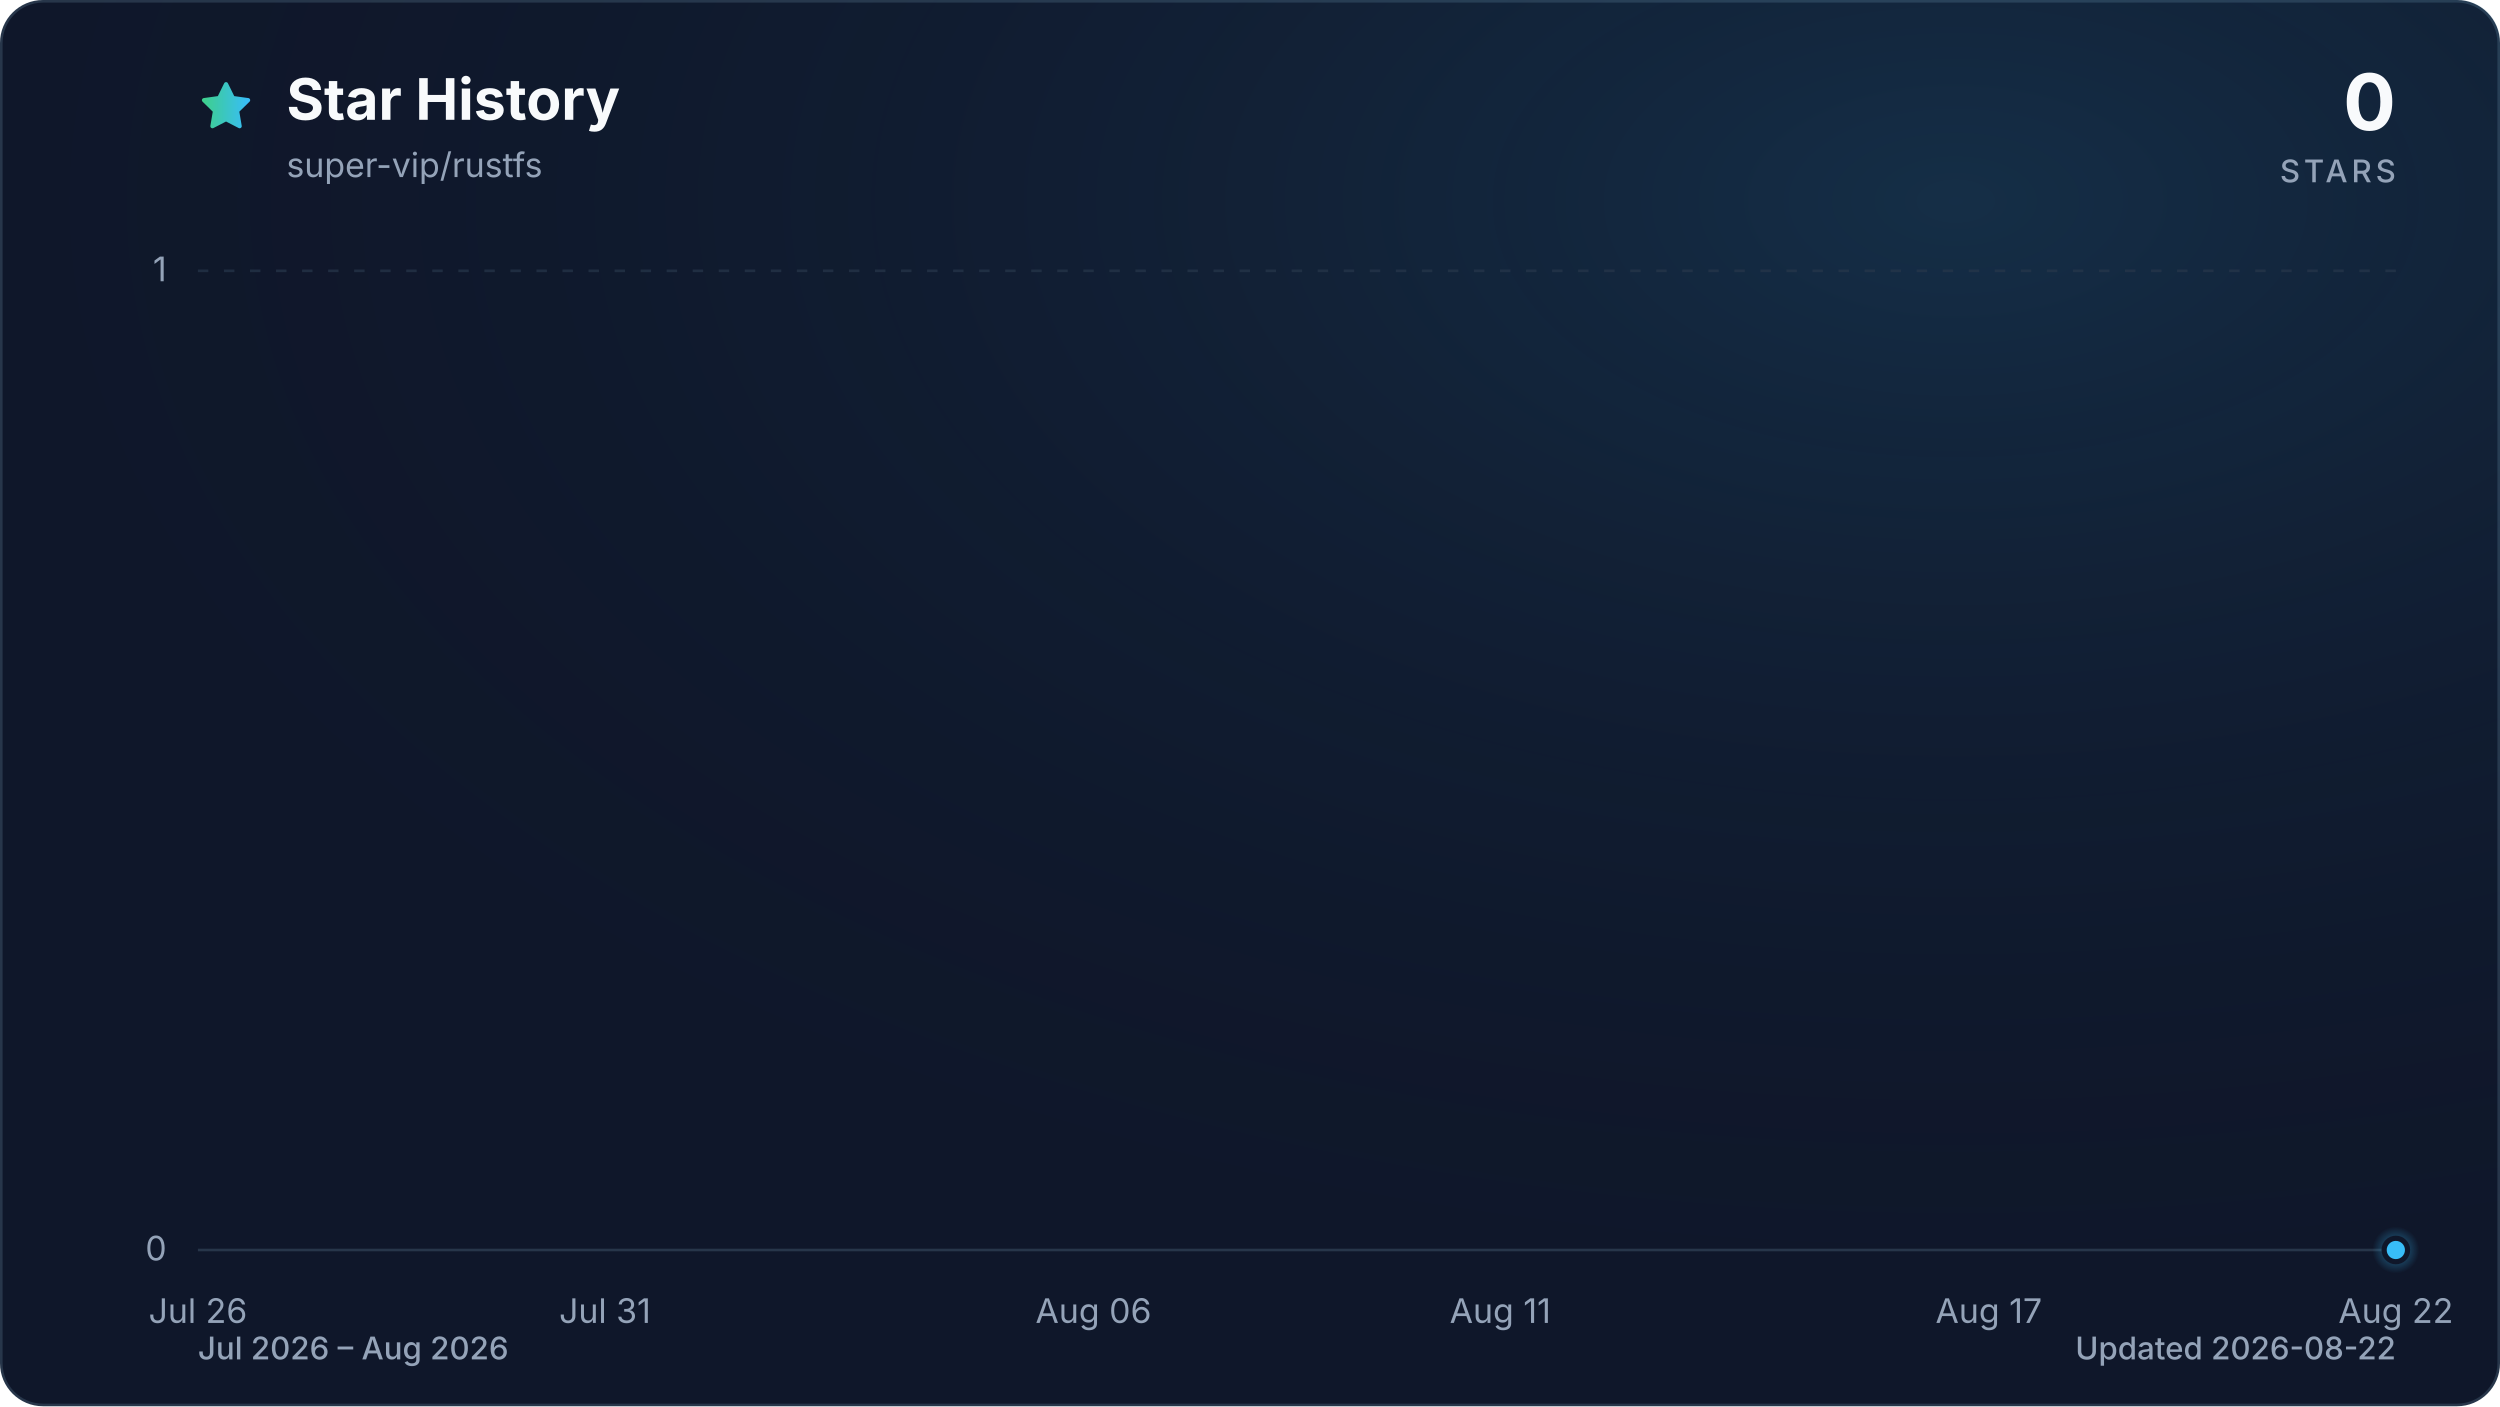
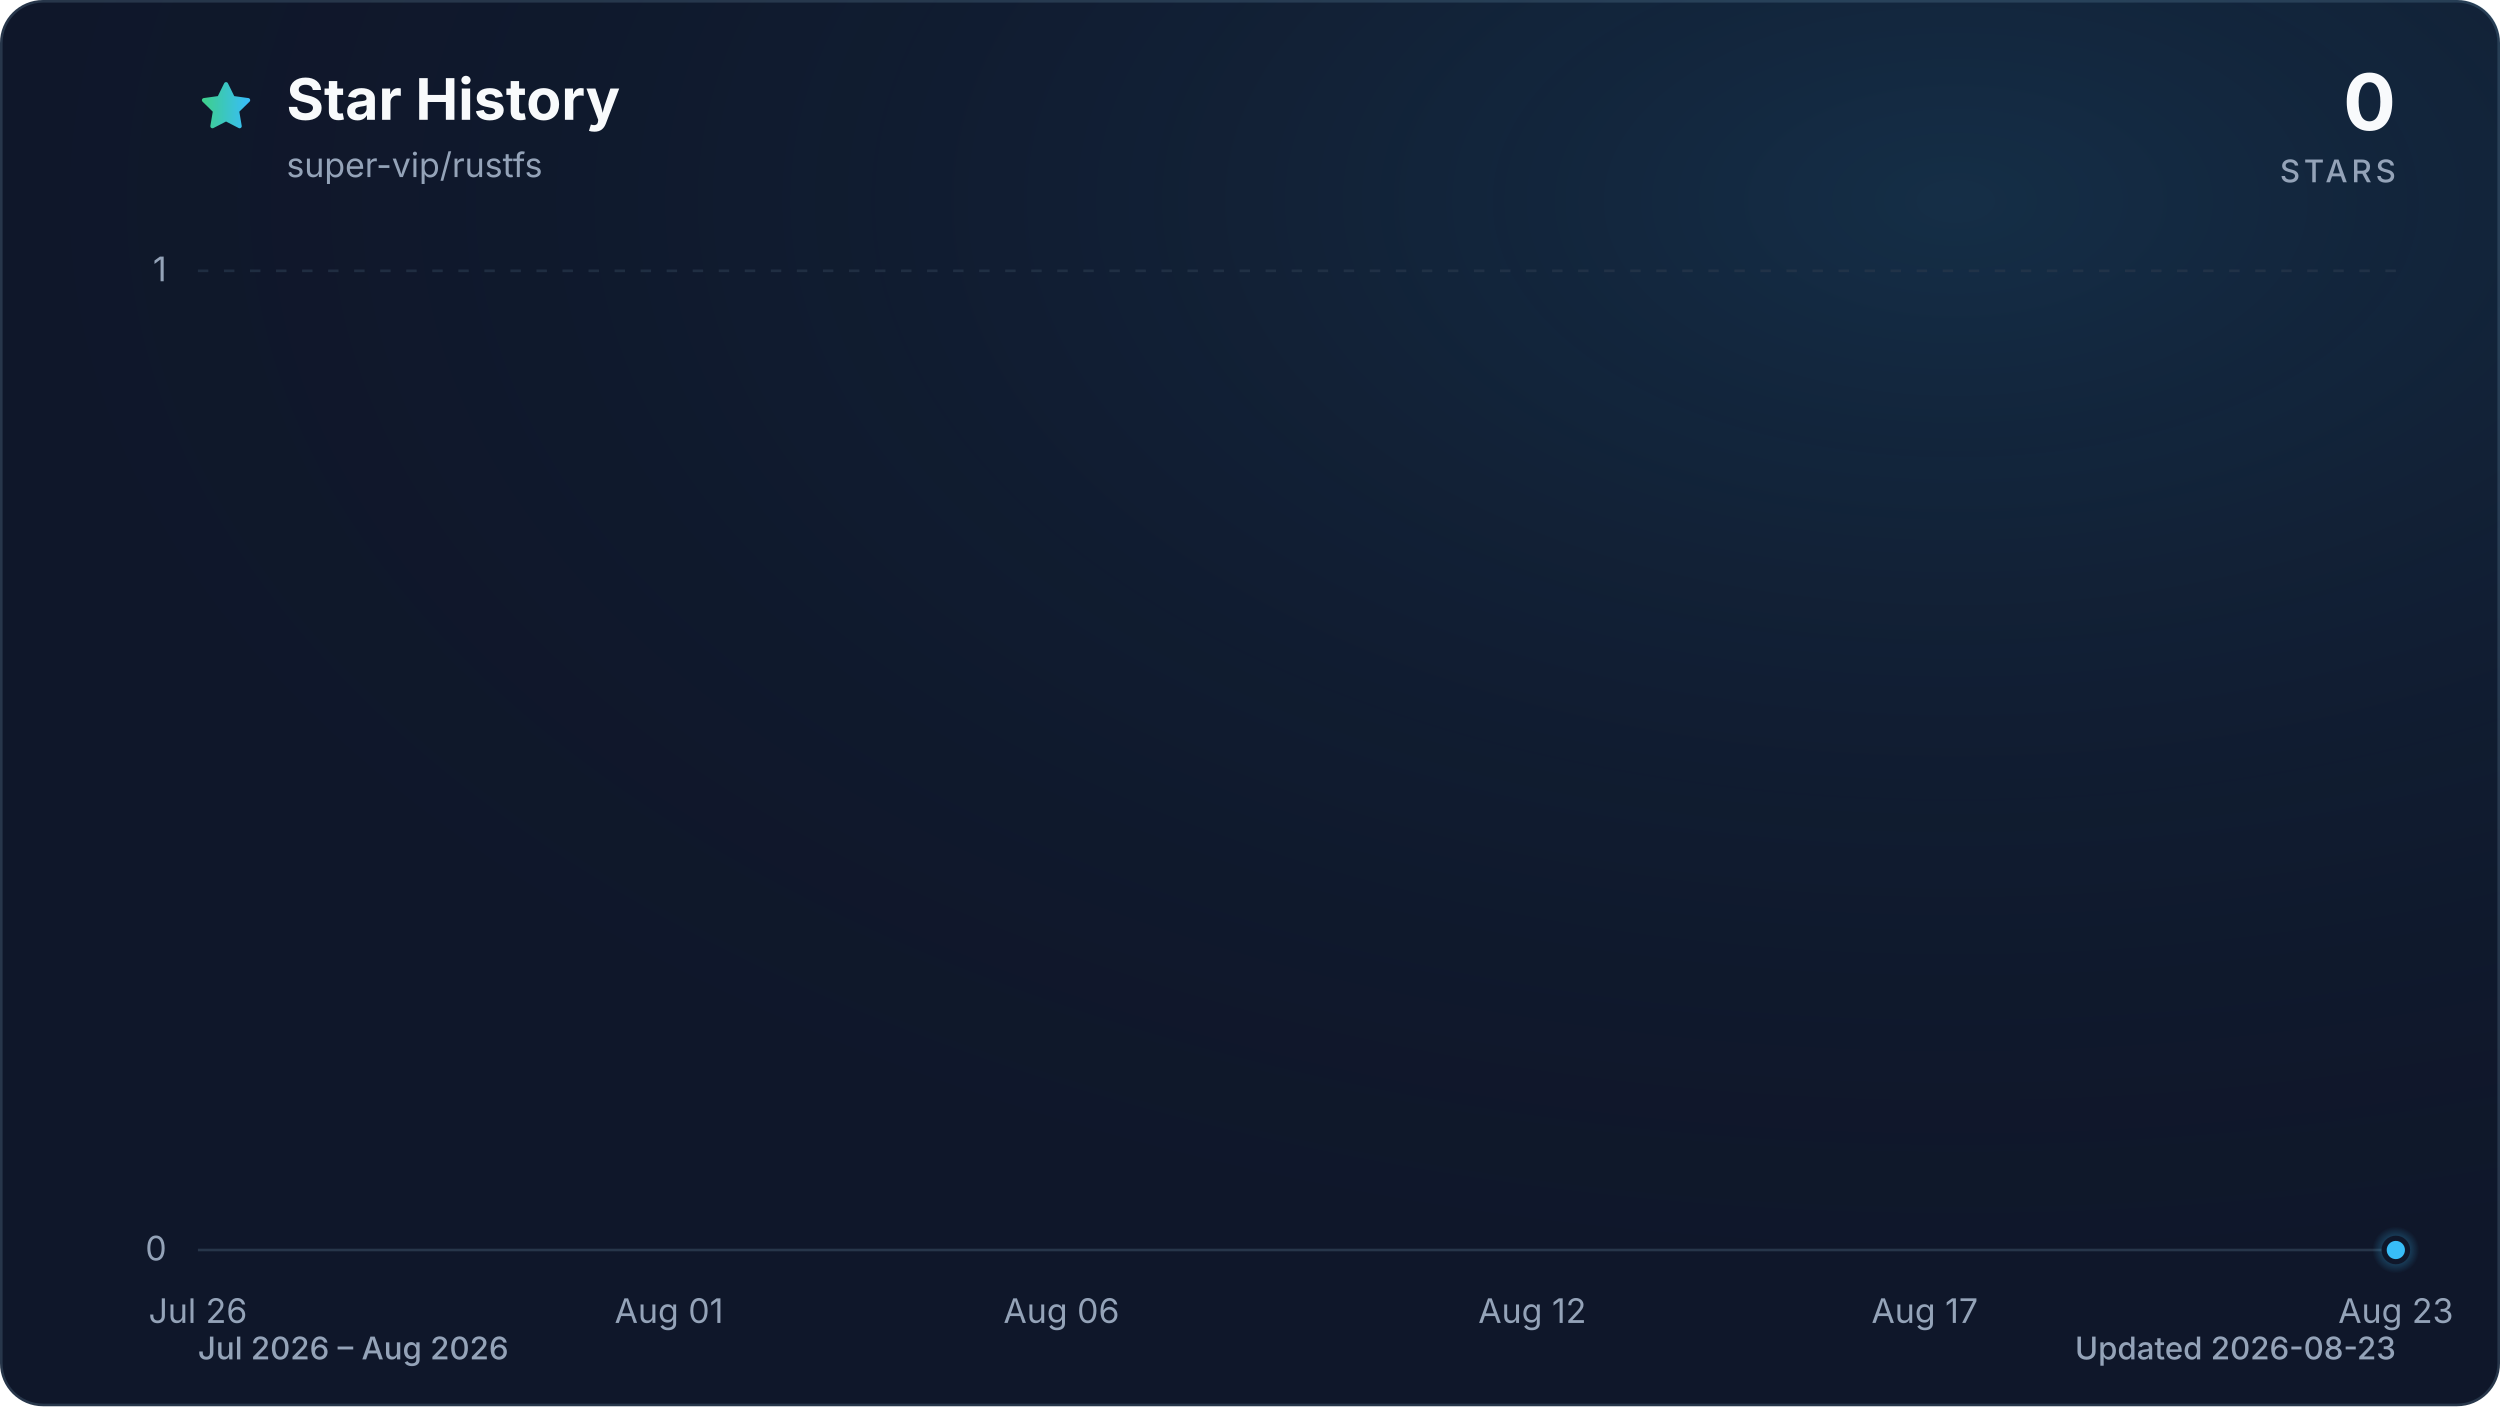
<svg xmlns="http://www.w3.org/2000/svg" viewBox="0 0 960 540" role="img" aria-labelledby="title description" data-style="gradient" data-variant="glow" data-animated="true">
  <defs>
    <linearGradient id="trend" x1="0" y1="0" x2="1" y2="0">
      <stop offset="0%" stop-color="#3ecf8e" />
      <stop offset="100%" stop-color="#38bdf8" />
    </linearGradient>
    <linearGradient id="area" x1="0" y1="0" x2="0" y2="1">
      <stop offset="0%" stop-color="#3ecf8e" stop-opacity="0.30" />
      <stop offset="55%" stop-color="#38bdf8" stop-opacity="0.10" />
      <stop offset="100%" stop-color="#38bdf8" stop-opacity="0.01" />
    </linearGradient>
    <radialGradient id="marker-halo" cx="50%" cy="50%" r="50%">
      <stop offset="0%" stop-color="#38bdf8" stop-opacity="0.55" />
      <stop offset="100%" stop-color="#38bdf8" stop-opacity="0" />
    </radialGradient>
    <radialGradient id="surface-glow" cx="78%" cy="14%" r="80%">
      <stop offset="0%" stop-color="#38bdf8" stop-opacity="0.14" />
      <stop offset="100%" stop-color="#0f172a" stop-opacity="0" />
    </radialGradient>
    <filter id="trend-glow" x="-20%" y="-20%" width="140%" height="140%">
      <feGaussianBlur stdDeviation="7" />
    </filter>
  </defs>
  <style>
.trend-enter{transform-box:fill-box;transform-origin:center;animation:trend-enter 520ms cubic-bezier(0.16,1,0.3,1)}
.marker-enter{transform-box:fill-box;transform-origin:center;animation:marker-enter 320ms cubic-bezier(0.16,1,0.3,1) 200ms both}
.marker-pulse{transform-box:fill-box;transform-origin:center;animation:marker-pulse 2.6s ease-out infinite}
@keyframes trend-enter{from{opacity:.35;transform:translateY(10px)}to{opacity:1;transform:translateY(0)}}
@keyframes marker-enter{from{opacity:0;transform:scale(.4)}to{opacity:1;transform:scale(1)}}
@keyframes marker-pulse{0%{opacity:.5;transform:scale(.7)}70%,100%{opacity:0;transform:scale(2.1)}}
@media (prefers-reduced-motion:reduce){.trend-enter,.marker-enter,.marker-pulse{animation:none!important}}
@media (prefers-reduced-motion:reduce){.marker-pulse{opacity:0}}
</style>
  <rect x="0.5" y="0.5" width="959" height="539" fill="#0f172a" stroke="#27364a" stroke-width="1" rx="16" />
  <rect width="960" height="540" fill="url(#surface-glow)" rx="16" />
  <path d="M12 2.6l2.9 5.9 6.5.9-4.7 4.6 1.1 6.5-5.8-3-5.8 3 1.1-6.5-4.7-4.6 6.5-.9L12 2.6Z" transform="translate(76 30) scale(.9)" fill="url(#trend)" stroke="url(#trend)" stroke-width="1.8" stroke-linejoin="round" aria-hidden="true" />
  <text x="110" y="46" fill="#f8fafc" font-family="ui-sans-serif, system-ui, -apple-system, BlinkMacSystemFont, 'Segoe UI', sans-serif" font-size="22" font-weight="700">Star History</text>
  <text x="110" y="68" fill="#94a3b8" font-family="ui-sans-serif, system-ui, -apple-system, BlinkMacSystemFont, 'Segoe UI', sans-serif" font-size="13">super-vip/rustfs</text>
  <text x="920" y="50" fill="#f8fafc" font-family="ui-sans-serif, system-ui, -apple-system, BlinkMacSystemFont, 'Segoe UI', sans-serif" font-size="30" font-weight="700" text-anchor="end">0</text>
  <text x="920" y="70" fill="#94a3b8" font-family="ui-sans-serif, system-ui, -apple-system, BlinkMacSystemFont, 'Segoe UI', sans-serif" font-size="12" font-weight="500" letter-spacing="1.5" text-anchor="end">STARS</text>
  <line x1="76" y1="480.0" x2="920" y2="480.0" stroke="#27364a" stroke-width="1" stroke-dasharray="0" opacity="1" />
  <text x="64" y="484.0" fill="#94a3b8" font-family="ui-sans-serif, system-ui, -apple-system, BlinkMacSystemFont, 'Segoe UI', sans-serif" font-size="13" text-anchor="end">0</text>
  <line x1="76" y1="104.0" x2="920" y2="104.0" stroke="#27364a" stroke-width="1" stroke-dasharray="4 6" opacity="0.7" />
  <text x="64" y="108.0" fill="#94a3b8" font-family="ui-sans-serif, system-ui, -apple-system, BlinkMacSystemFont, 'Segoe UI', sans-serif" font-size="13" text-anchor="end">1</text>
  <text x="76.0" y="508" fill="#94a3b8" font-family="ui-sans-serif, system-ui, -apple-system, BlinkMacSystemFont, 'Segoe UI', sans-serif" font-size="13" text-anchor="middle">Jul 26</text>
-   <text x="232.3" y="508" fill="#94a3b8" font-family="ui-sans-serif, system-ui, -apple-system, BlinkMacSystemFont, 'Segoe UI', sans-serif" font-size="13" text-anchor="middle">Jul 31</text>
-   <text x="419.9" y="508" fill="#94a3b8" font-family="ui-sans-serif, system-ui, -apple-system, BlinkMacSystemFont, 'Segoe UI', sans-serif" font-size="13" text-anchor="middle">Aug 06</text>
-   <text x="576.1" y="508" fill="#94a3b8" font-family="ui-sans-serif, system-ui, -apple-system, BlinkMacSystemFont, 'Segoe UI', sans-serif" font-size="13" text-anchor="middle">Aug 11</text>
-   <text x="763.7" y="508" fill="#94a3b8" font-family="ui-sans-serif, system-ui, -apple-system, BlinkMacSystemFont, 'Segoe UI', sans-serif" font-size="13" text-anchor="middle">Aug 17</text>
-   <text x="920.0" y="508" fill="#94a3b8" font-family="ui-sans-serif, system-ui, -apple-system, BlinkMacSystemFont, 'Segoe UI', sans-serif" font-size="13" text-anchor="middle">Aug 22</text>
+   <text x="256.9" y="508" fill="#94a3b8" font-family="ui-sans-serif, system-ui, -apple-system, BlinkMacSystemFont, 'Segoe UI', sans-serif" font-size="13" text-anchor="middle">Aug 01</text>
+   <text x="407.6" y="508" fill="#94a3b8" font-family="ui-sans-serif, system-ui, -apple-system, BlinkMacSystemFont, 'Segoe UI', sans-serif" font-size="13" text-anchor="middle">Aug 06</text>
+   <text x="588.4" y="508" fill="#94a3b8" font-family="ui-sans-serif, system-ui, -apple-system, BlinkMacSystemFont, 'Segoe UI', sans-serif" font-size="13" text-anchor="middle">Aug 12</text>
+   <text x="739.1" y="508" fill="#94a3b8" font-family="ui-sans-serif, system-ui, -apple-system, BlinkMacSystemFont, 'Segoe UI', sans-serif" font-size="13" text-anchor="middle">Aug 17</text>
+   <text x="920.0" y="508" fill="#94a3b8" font-family="ui-sans-serif, system-ui, -apple-system, BlinkMacSystemFont, 'Segoe UI', sans-serif" font-size="13" text-anchor="middle">Aug 23</text>
  <g class="trend-enter">
-     <path d="M 76.0 480.0 C 86.4 480.0, 96.8 480.0, 107.3 480.0 C 117.7 480.0, 128.1 480.0, 138.5 480.0 C 148.9 480.0, 159.4 480.0, 169.8 480.0 C 180.2 480.0, 190.6 480.0, 201.0 480.0 C 211.5 480.0, 221.9 480.0, 232.3 480.0 C 242.7 480.0, 253.1 480.0, 263.6 480.0 C 274.0 480.0, 284.4 480.0, 294.8 480.0 C 305.2 480.0, 315.7 480.0, 326.1 480.0 C 336.5 480.0, 346.9 480.0, 357.3 480.0 C 367.8 480.0, 378.2 480.0, 388.6 480.0 C 399.0 480.0, 409.4 480.0, 419.9 480.0 C 430.3 480.0, 440.7 480.0, 451.1 480.0 C 461.5 480.0, 472.0 480.0, 482.4 480.0 C 492.8 480.0, 503.2 480.0, 513.6 480.0 C 524.0 480.0, 534.5 480.0, 544.9 480.0 C 555.3 480.0, 565.7 480.0, 576.1 480.0 C 586.6 480.0, 597.0 480.0, 607.4 480.0 C 617.8 480.0, 628.2 480.0, 638.7 480.0 C 649.1 480.0, 659.5 480.0, 669.9 480.0 C 680.3 480.0, 690.8 480.0, 701.2 480.0 C 711.6 480.0, 722.0 480.0, 732.4 480.0 C 742.9 480.0, 753.3 480.0, 763.7 480.0 C 774.1 480.0, 784.5 480.0, 795.0 480.0 C 805.4 480.0, 815.8 480.0, 826.2 480.0 C 836.6 480.0, 847.1 480.0, 857.5 480.0 C 867.9 480.0, 878.3 480.0, 888.7 480.0 C 899.2 480.0, 909.6 480.0, 920.0 480.0 L 920.0 480.0 L 76.0 480.0 Z" fill="url(#area)" />
-     <path d="M 76.0 480.0 C 86.4 480.0, 96.8 480.0, 107.3 480.0 C 117.7 480.0, 128.1 480.0, 138.5 480.0 C 148.9 480.0, 159.4 480.0, 169.8 480.0 C 180.2 480.0, 190.6 480.0, 201.0 480.0 C 211.5 480.0, 221.9 480.0, 232.3 480.0 C 242.7 480.0, 253.1 480.0, 263.6 480.0 C 274.0 480.0, 284.4 480.0, 294.8 480.0 C 305.2 480.0, 315.7 480.0, 326.1 480.0 C 336.5 480.0, 346.9 480.0, 357.3 480.0 C 367.8 480.0, 378.2 480.0, 388.6 480.0 C 399.0 480.0, 409.4 480.0, 419.9 480.0 C 430.3 480.0, 440.7 480.0, 451.1 480.0 C 461.5 480.0, 472.0 480.0, 482.4 480.0 C 492.8 480.0, 503.2 480.0, 513.6 480.0 C 524.0 480.0, 534.5 480.0, 544.9 480.0 C 555.3 480.0, 565.7 480.0, 576.1 480.0 C 586.6 480.0, 597.0 480.0, 607.4 480.0 C 617.8 480.0, 628.2 480.0, 638.7 480.0 C 649.1 480.0, 659.5 480.0, 669.9 480.0 C 680.3 480.0, 690.8 480.0, 701.2 480.0 C 711.6 480.0, 722.0 480.0, 732.4 480.0 C 742.9 480.0, 753.3 480.0, 763.7 480.0 C 774.1 480.0, 784.5 480.0, 795.0 480.0 C 805.4 480.0, 815.8 480.0, 826.2 480.0 C 836.6 480.0, 847.1 480.0, 857.5 480.0 C 867.9 480.0, 878.3 480.0, 888.7 480.0 C 899.2 480.0, 909.6 480.0, 920.0 480.0" fill="none" stroke="url(#trend)" stroke-width="12" stroke-linecap="round" stroke-linejoin="round" opacity="0.16" filter="url(#trend-glow)" />
-     <path d="M 76.0 480.0 C 86.4 480.0, 96.8 480.0, 107.3 480.0 C 117.7 480.0, 128.1 480.0, 138.5 480.0 C 148.9 480.0, 159.4 480.0, 169.8 480.0 C 180.2 480.0, 190.6 480.0, 201.0 480.0 C 211.5 480.0, 221.9 480.0, 232.3 480.0 C 242.7 480.0, 253.1 480.0, 263.6 480.0 C 274.0 480.0, 284.4 480.0, 294.8 480.0 C 305.2 480.0, 315.7 480.0, 326.1 480.0 C 336.5 480.0, 346.9 480.0, 357.3 480.0 C 367.8 480.0, 378.2 480.0, 388.6 480.0 C 399.0 480.0, 409.4 480.0, 419.9 480.0 C 430.3 480.0, 440.7 480.0, 451.1 480.0 C 461.5 480.0, 472.0 480.0, 482.4 480.0 C 492.8 480.0, 503.2 480.0, 513.6 480.0 C 524.0 480.0, 534.5 480.0, 544.9 480.0 C 555.3 480.0, 565.7 480.0, 576.1 480.0 C 586.6 480.0, 597.0 480.0, 607.4 480.0 C 617.8 480.0, 628.2 480.0, 638.7 480.0 C 649.1 480.0, 659.5 480.0, 669.9 480.0 C 680.3 480.0, 690.8 480.0, 701.2 480.0 C 711.6 480.0, 722.0 480.0, 732.4 480.0 C 742.9 480.0, 753.3 480.0, 763.7 480.0 C 774.1 480.0, 784.5 480.0, 795.0 480.0 C 805.4 480.0, 815.8 480.0, 826.2 480.0 C 836.6 480.0, 847.1 480.0, 857.5 480.0 C 867.9 480.0, 878.3 480.0, 888.7 480.0 C 899.2 480.0, 909.6 480.0, 920.0 480.0" fill="none" stroke="url(#trend)" stroke-width="3" stroke-linecap="round" stroke-linejoin="round" />
+     <path d="M 76.0 480.0 C 86.0 480.0, 96.1 480.0, 106.1 480.0 C 116.2 480.0, 126.2 480.0, 136.3 480.0 C 146.3 480.0, 156.4 480.0, 166.4 480.0 C 176.5 480.0, 186.5 480.0, 196.6 480.0 C 206.6 480.0, 216.7 480.0, 226.7 480.0 C 236.8 480.0, 246.8 480.0, 256.9 480.0 C 266.9 480.0, 277.0 480.0, 287.0 480.0 C 297.0 480.0, 307.1 480.0, 317.1 480.0 C 327.2 480.0, 337.2 480.0, 347.3 480.0 C 357.3 480.0, 367.4 480.0, 377.4 480.0 C 387.5 480.0, 397.5 480.0, 407.6 480.0 C 417.6 480.0, 427.7 480.0, 437.7 480.0 C 447.8 480.0, 457.8 480.0, 467.9 480.0 C 477.9 480.0, 488.0 480.0, 498.0 480.0 C 508.0 480.0, 518.1 480.0, 528.1 480.0 C 538.2 480.0, 548.2 480.0, 558.3 480.0 C 568.3 480.0, 578.4 480.0, 588.4 480.0 C 598.5 480.0, 608.5 480.0, 618.6 480.0 C 628.6 480.0, 638.7 480.0, 648.7 480.0 C 658.8 480.0, 668.8 480.0, 678.9 480.0 C 688.9 480.0, 699.0 480.0, 709.0 480.0 C 719.0 480.0, 729.1 480.0, 739.1 480.0 C 749.2 480.0, 759.2 480.0, 769.3 480.0 C 779.3 480.0, 789.4 480.0, 799.4 480.0 C 809.5 480.0, 819.5 480.0, 829.6 480.0 C 839.6 480.0, 849.7 480.0, 859.7 480.0 C 869.8 480.0, 879.8 480.0, 889.9 480.0 C 899.9 480.0, 910.0 480.0, 920.0 480.0 L 920.0 480.0 L 76.0 480.0 Z" fill="url(#area)" />
+     <path d="M 76.0 480.0 C 86.0 480.0, 96.1 480.0, 106.1 480.0 C 116.2 480.0, 126.2 480.0, 136.3 480.0 C 146.3 480.0, 156.4 480.0, 166.4 480.0 C 176.5 480.0, 186.5 480.0, 196.6 480.0 C 206.6 480.0, 216.7 480.0, 226.7 480.0 C 236.8 480.0, 246.8 480.0, 256.9 480.0 C 266.9 480.0, 277.0 480.0, 287.0 480.0 C 297.0 480.0, 307.1 480.0, 317.1 480.0 C 327.2 480.0, 337.2 480.0, 347.3 480.0 C 357.3 480.0, 367.4 480.0, 377.4 480.0 C 387.5 480.0, 397.5 480.0, 407.6 480.0 C 417.6 480.0, 427.7 480.0, 437.7 480.0 C 447.8 480.0, 457.8 480.0, 467.9 480.0 C 477.9 480.0, 488.0 480.0, 498.0 480.0 C 508.0 480.0, 518.1 480.0, 528.1 480.0 C 538.2 480.0, 548.2 480.0, 558.3 480.0 C 568.3 480.0, 578.4 480.0, 588.4 480.0 C 598.5 480.0, 608.5 480.0, 618.6 480.0 C 628.6 480.0, 638.7 480.0, 648.7 480.0 C 658.8 480.0, 668.8 480.0, 678.9 480.0 C 688.9 480.0, 699.0 480.0, 709.0 480.0 C 719.0 480.0, 729.1 480.0, 739.1 480.0 C 749.2 480.0, 759.2 480.0, 769.3 480.0 C 779.3 480.0, 789.4 480.0, 799.4 480.0 C 809.5 480.0, 819.5 480.0, 829.6 480.0 C 839.6 480.0, 849.7 480.0, 859.7 480.0 C 869.8 480.0, 879.8 480.0, 889.9 480.0 C 899.9 480.0, 910.0 480.0, 920.0 480.0" fill="none" stroke="url(#trend)" stroke-width="12" stroke-linecap="round" stroke-linejoin="round" opacity="0.16" filter="url(#trend-glow)" />
+     <path d="M 76.0 480.0 C 86.0 480.0, 96.1 480.0, 106.1 480.0 C 116.2 480.0, 126.2 480.0, 136.3 480.0 C 146.3 480.0, 156.4 480.0, 166.4 480.0 C 176.5 480.0, 186.5 480.0, 196.6 480.0 C 206.6 480.0, 216.7 480.0, 226.7 480.0 C 236.8 480.0, 246.8 480.0, 256.9 480.0 C 266.9 480.0, 277.0 480.0, 287.0 480.0 C 297.0 480.0, 307.1 480.0, 317.1 480.0 C 327.2 480.0, 337.2 480.0, 347.3 480.0 C 357.3 480.0, 367.4 480.0, 377.4 480.0 C 387.5 480.0, 397.5 480.0, 407.6 480.0 C 417.6 480.0, 427.7 480.0, 437.7 480.0 C 447.8 480.0, 457.8 480.0, 467.9 480.0 C 477.9 480.0, 488.0 480.0, 498.0 480.0 C 508.0 480.0, 518.1 480.0, 528.1 480.0 C 538.2 480.0, 548.2 480.0, 558.3 480.0 C 568.3 480.0, 578.4 480.0, 588.4 480.0 C 598.5 480.0, 608.5 480.0, 618.6 480.0 C 628.6 480.0, 638.7 480.0, 648.7 480.0 C 658.8 480.0, 668.8 480.0, 678.9 480.0 C 688.9 480.0, 699.0 480.0, 709.0 480.0 C 719.0 480.0, 729.1 480.0, 739.1 480.0 C 749.2 480.0, 759.2 480.0, 769.3 480.0 C 779.3 480.0, 789.4 480.0, 799.4 480.0 C 809.5 480.0, 819.5 480.0, 829.6 480.0 C 839.6 480.0, 849.7 480.0, 859.7 480.0 C 869.8 480.0, 879.8 480.0, 889.9 480.0 C 899.9 480.0, 910.0 480.0, 920.0 480.0" fill="none" stroke="url(#trend)" stroke-width="3" stroke-linecap="round" stroke-linejoin="round" />
  </g>
  <g class="marker-enter">
    <circle class="marker-pulse" cx="920.0" cy="480.0" r="9" fill="url(#marker-halo)" />
    <circle cx="920.0" cy="480.0" r="4.5" fill="#38bdf8" stroke="#0f172a" stroke-width="2" />
  </g>
  <text x="76" y="522" fill="#94a3b8" font-family="ui-sans-serif, system-ui, -apple-system, BlinkMacSystemFont, 'Segoe UI', sans-serif" font-size="12" font-weight="500">Jul 2026 – Aug 2026</text>
-   <text x="920" y="522" fill="#94a3b8" font-family="ui-sans-serif, system-ui, -apple-system, BlinkMacSystemFont, 'Segoe UI', sans-serif" font-size="12" font-weight="500" text-anchor="end">Updated 2026-08-22</text>
+   <text x="920" y="522" fill="#94a3b8" font-family="ui-sans-serif, system-ui, -apple-system, BlinkMacSystemFont, 'Segoe UI', sans-serif" font-size="12" font-weight="500" text-anchor="end">Updated 2026-08-23</text>
</svg>
